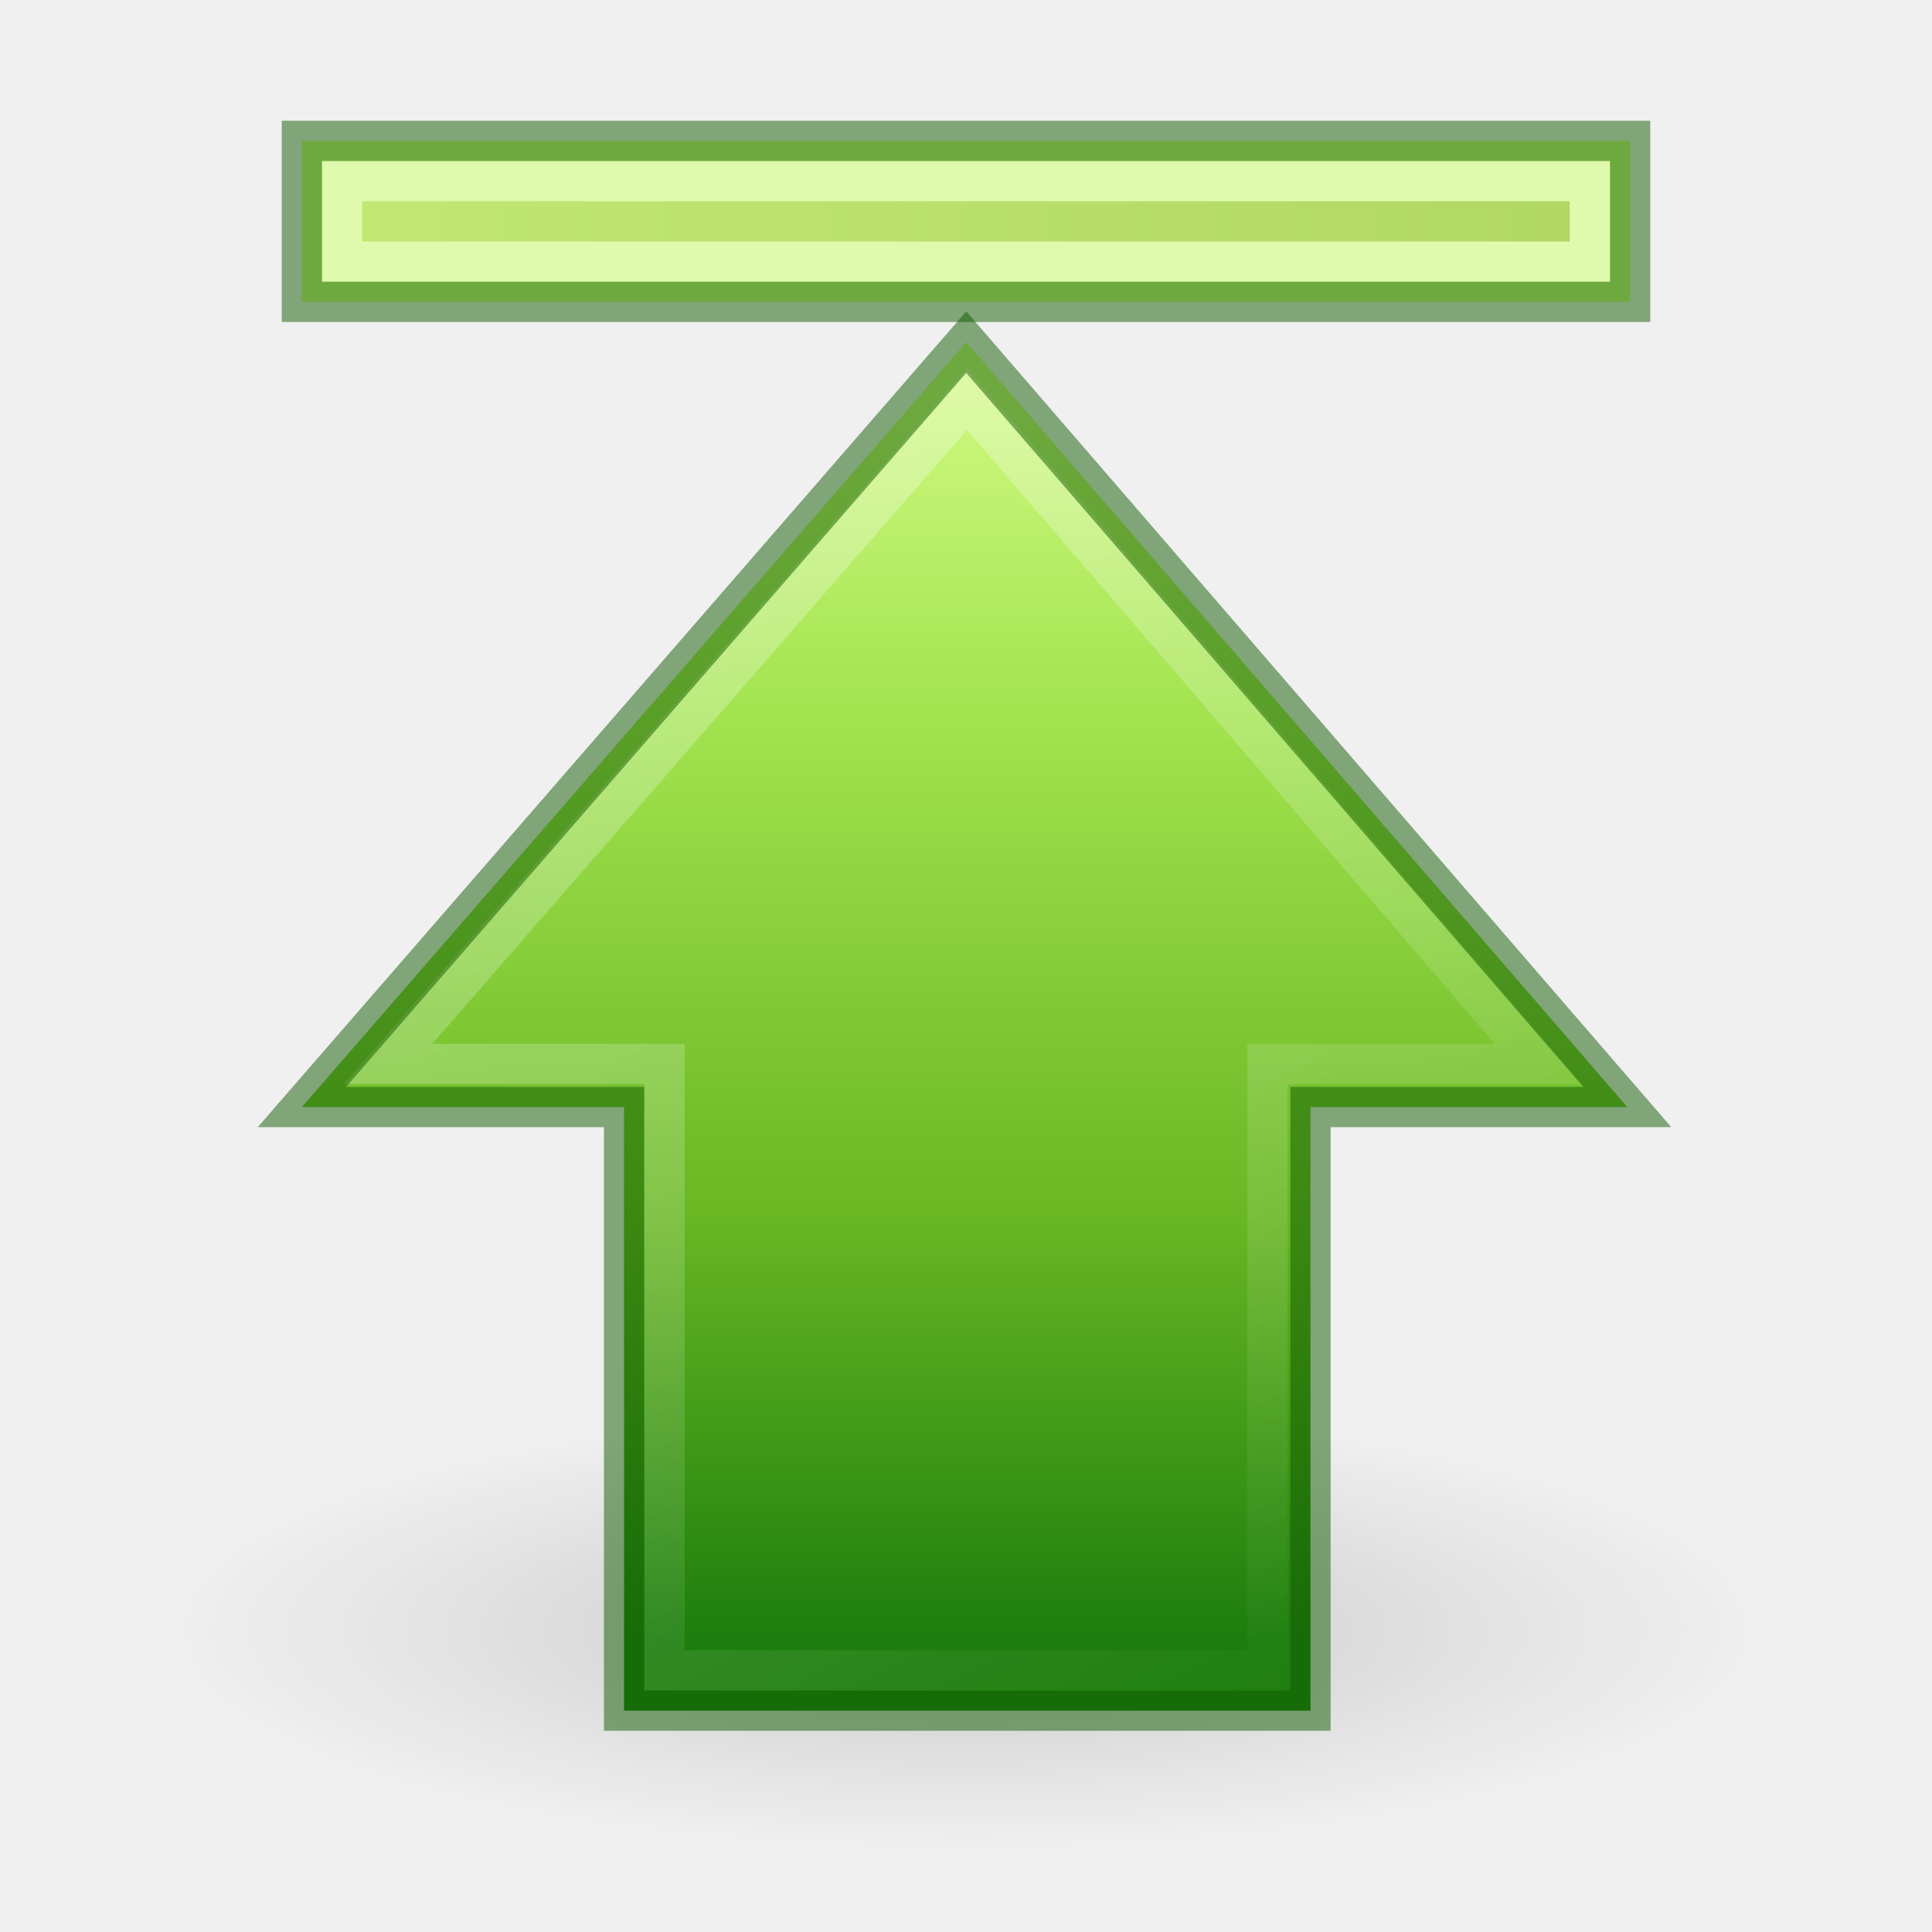
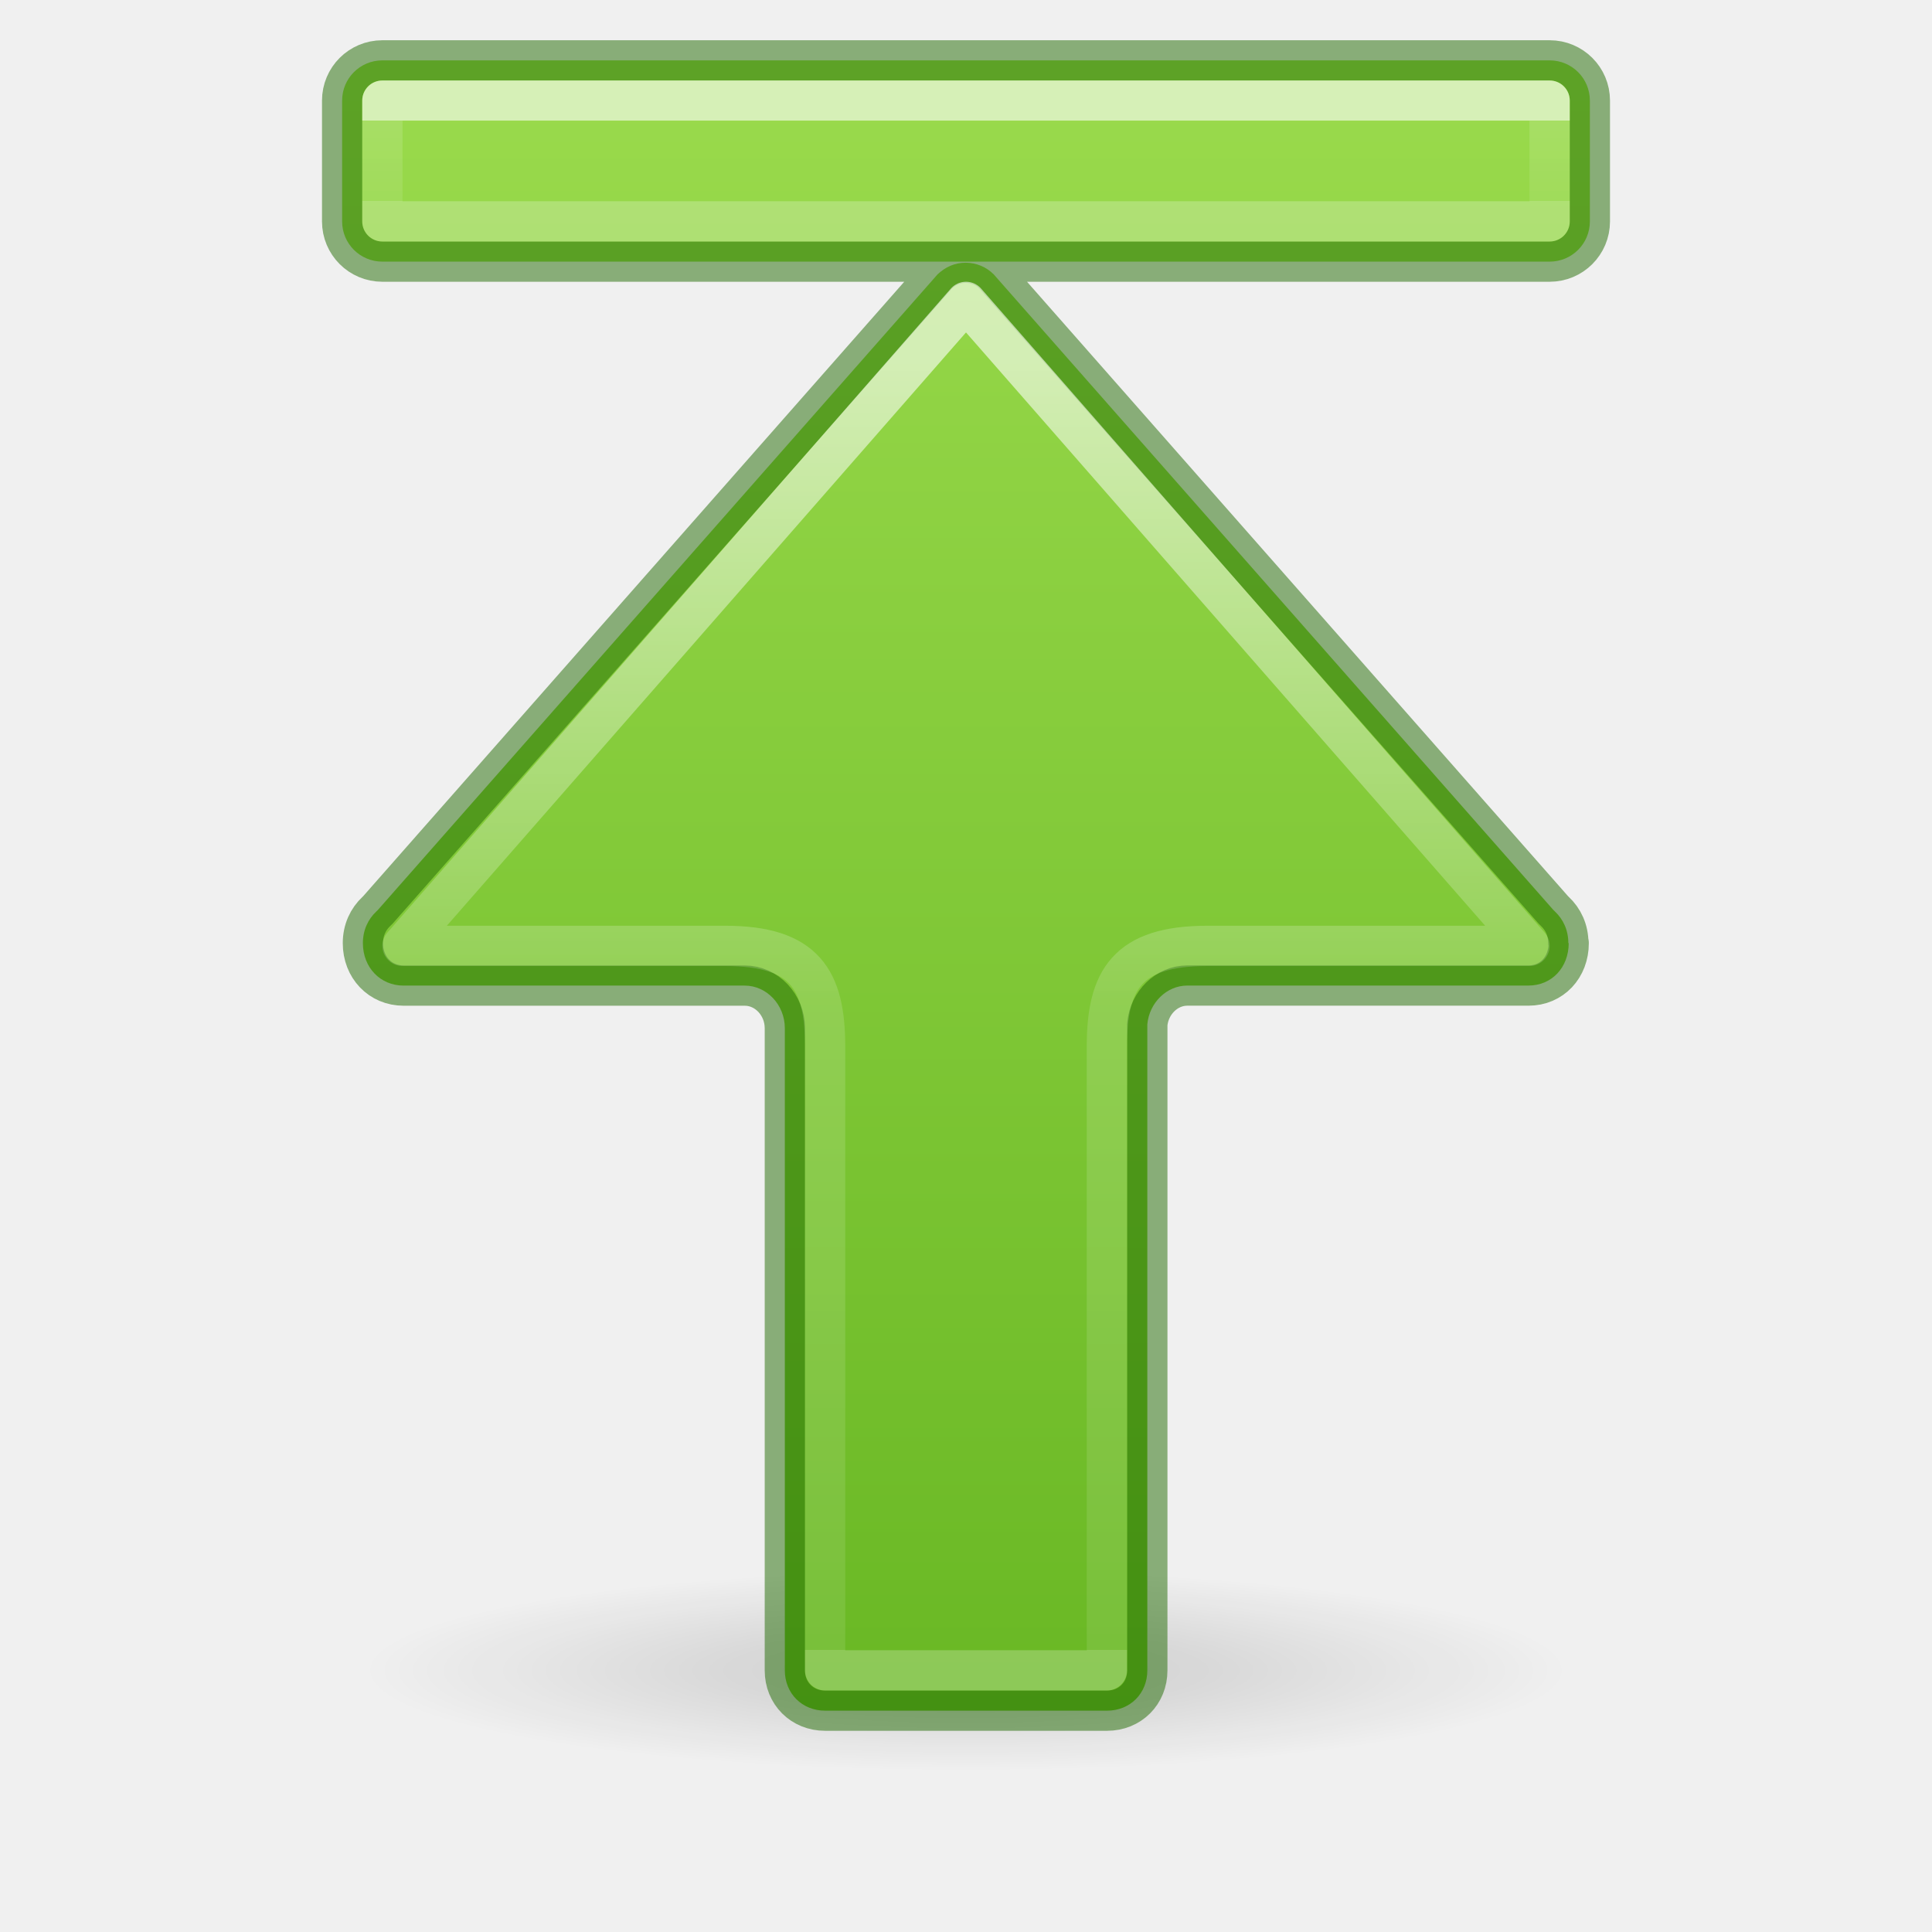
- <svg xmlns="http://www.w3.org/2000/svg" xmlns:xlink="http://www.w3.org/1999/xlink" width="48px" height="48px" id="svg2511" version="1.1">
-   <defs id="defs2513">
-     <linearGradient id="linearGradient3167">
-       <stop id="stop3169" offset="0" style="stop-color:#a7cc5c;stop-opacity:1;" />
-       <stop id="stop3171" offset="1" style="stop-color:#789e2d;stop-opacity:1;" />
+ <svg xmlns="http://www.w3.org/2000/svg" xmlns:ns1="http://www.openswatchbook.org/uri/2009/osb" xmlns:xlink="http://www.w3.org/1999/xlink" height="48" width="48" version="1.1" id="svg6">
+   <defs id="defs10">
+     <linearGradient id="linearGradient1020">
+       <stop id="stop1012" style="stop-color:#ffffff;stop-opacity:1" offset="0" />
+       <stop id="stop1014" style="stop-color:#ffffff;stop-opacity:0.235" offset="0" />
+       <stop id="stop1016" style="stop-color:#ffffff;stop-opacity:0.157" offset="1" />
+       <stop id="stop1018" style="stop-color:#ffffff;stop-opacity:0.392" offset="1" />
    </linearGradient>
-     <linearGradient gradientTransform="translate(13.03471,29.34837)" y2="-23.848" x2="26.965" y1="-23.848" x1="-5.035" gradientUnits="userSpaceOnUse" id="linearGradient2485" xlink:href="#linearGradient3167" />
-     <linearGradient id="linearGradient5113">
-       <stop id="stop5115" offset="0" style="stop-color:white;stop-opacity:1;" />
-       <stop id="stop5117" offset="1" style="stop-color:#ffffff;stop-opacity:0;" />
+     <linearGradient id="linearGradient78">
+       <stop style="stop-color:#9bdb4d;stop-opacity:1" offset="0" id="stop74" />
+       <stop style="stop-color:#68b723;stop-opacity:1" offset="1" id="stop76" />
    </linearGradient>
-     <linearGradient gradientTransform="matrix(0,-1.004639,1,0,-1.992125,51.04405)" gradientUnits="userSpaceOnUse" y2="34.731" x2="7.931" y1="15.195" x1="43.13" id="linearGradient5315" xlink:href="#linearGradient5113" />
-     <linearGradient id="linearGradient2264">
-       <stop id="stop3244-gr" style="stop-color:#cdf87e;stop-opacity:1" offset="0" />
-       <stop id="stop3246-gr" style="stop-color:#a2e34f;stop-opacity:1" offset="0.262" />
-       <stop id="stop3248-gr" style="stop-color:#68b723;stop-opacity:1" offset="0.661" />
-       <stop id="stop3250-gr" style="stop-color:#1d7e0d;stop-opacity:1" offset="1" />
+     <linearGradient ns1:paint="solid" id="linearGradient4526">
+       <stop id="stop4528" offset="0" style="stop-color:#ffffff;stop-opacity:1;" />
    </linearGradient>
-     <linearGradient gradientUnits="userSpaceOnUse" y2="40.703" x2="23.965" y1="9.731" x1="23.965" id="linearGradient3173" xlink:href="#linearGradient2264" gradientTransform="translate(-1.425e-5,-1.13125e-5)" />
+     <linearGradient xlink:href="#linearGradient897" id="linearGradient1009" gradientUnits="userSpaceOnUse" gradientTransform="matrix(0,2.01765,-2.333342,0,90.90086,25.60877)" x1="-8.232" y1="28.672" x2="7.628" y2="28.672" />
+     <linearGradient id="linearGradient897">
+       <stop offset="0" style="stop-color:#ffffff;stop-opacity:1" id="stop889" />
+       <stop offset="0.5" style="stop-color:#ffffff;stop-opacity:0.235" id="stop891" />
+       <stop offset="1" style="stop-color:#ffffff;stop-opacity:0.157" id="stop893" />
+       <stop offset="1" style="stop-color:#ffffff;stop-opacity:0.392" id="stop895" />
+     </linearGradient>
+     <linearGradient y2="9.25" x2="-0.56" y1="9.25" x1="29.1" gradientTransform="matrix(0,-1.428572,-2,0,45.5,42.57196)" gradientUnits="userSpaceOnUse" id="linearGradient942" xlink:href="#linearGradient78" />
+     <linearGradient y2="30.386" x2="-11.205" y1="30.386" x1="-10.214" gradientTransform="matrix(2.01765,0,0,2.333342,17.60877,-90.90086)" gradientUnits="userSpaceOnUse" id="linearGradient1010" xlink:href="#linearGradient1020" />
+     <radialGradient xlink:href="#linearGradient5105" id="radialGradient2604" gradientUnits="userSpaceOnUse" gradientTransform="matrix(1.860465,0,0,0.310034,3.069768,35.59969)" cx="11.25" cy="19.031" fx="11.25" fy="19.031" r="8.062" />
    <linearGradient id="linearGradient5105">
      <stop id="stop5107" offset="0" style="stop-color:black;stop-opacity:1;" />
      <stop id="stop5109" offset="1" style="stop-color:black;stop-opacity:0;" />
    </linearGradient>
-     <radialGradient r="8.062" fy="19.031" fx="11.25" cy="19.031" cx="11.25" gradientTransform="matrix(2.48062,0,0,0.6821718,-3.906976,27.51743)" gradientUnits="userSpaceOnUse" id="radialGradient4354" xlink:href="#linearGradient5105" />
  </defs>
-   <path d="m 44,40.5 a 20,5.5 0 1 1 -40,0 20,5.5 0 1 1 40,0 z" id="path2579" style="display:inline;overflow:visible;visibility:visible;opacity:0.163;fill:url(#radialGradient4354);fill-opacity:1;fill-rule:nonzero;stroke:none;stroke-width:2.446;stroke-linecap:butt;stroke-linejoin:miter;stroke-miterlimit:4;stroke-dasharray:none;stroke-dashoffset:0;stroke-opacity:1;marker:none;marker-start:none;marker-mid:none;marker-end:none" />
-   <path id="path2581" d="M 7.5,27.504 24.006,8.5 40.429,27.504 H 32.559 V 42.5 H 15.504 V 27.504 Z" style="display:inline;overflow:visible;visibility:visible;opacity:1;fill:url(#linearGradient3173);fill-opacity:1;fill-rule:nonzero;stroke:none;stroke-width:1;stroke-linecap:butt;stroke-linejoin:miter;stroke-miterlimit:4;stroke-dasharray:none;stroke-dashoffset:0;stroke-opacity:1;marker:none;marker-start:none;marker-mid:none;marker-end:none" />
-   <path id="path2583" d="M 9.641,26.433 24.027,9.917 38.227,26.433 H 31.488 V 41.5 H 16.51 V 26.433 Z" style="display:inline;overflow:visible;visibility:visible;opacity:0.354;fill:none;fill-opacity:1;fill-rule:nonzero;stroke:url(#linearGradient5315);stroke-width:1;stroke-linecap:butt;stroke-linejoin:miter;stroke-miterlimit:4;stroke-dasharray:none;stroke-dashoffset:0;stroke-opacity:1;marker:none;marker-start:none;marker-mid:none;marker-end:none" />
-   <rect y="3.5" x="7.5" height="4" width="33" id="rect4242" style="display:inline;overflow:visible;visibility:visible;fill:#cdf87e;fill-opacity:1;fill-rule:nonzero;stroke:none;stroke-width:1;stroke-linecap:butt;stroke-linejoin:miter;stroke-miterlimit:4;stroke-dasharray:none;stroke-dashoffset:0;stroke-opacity:1;marker:none;marker-start:none;marker-mid:none;marker-end:none" />
-   <rect y="4.5" x="8.5" height="2" width="31" id="rect6697" style="display:inline;overflow:visible;visibility:visible;opacity:0.354;fill:url(#linearGradient2485);fill-opacity:1;fill-rule:nonzero;stroke:#ffffff;stroke-width:1;stroke-linecap:butt;stroke-linejoin:miter;stroke-miterlimit:4;stroke-dasharray:none;stroke-dashoffset:0;stroke-opacity:1;marker:none;marker-start:none;marker-mid:none;marker-end:none" />
-   <path style="display:inline;overflow:visible;visibility:visible;opacity:0.5;fill:none;fill-opacity:1;fill-rule:nonzero;stroke:#0f5a00;stroke-width:1;stroke-linecap:butt;stroke-linejoin:miter;stroke-miterlimit:4;stroke-dasharray:none;stroke-dashoffset:0;stroke-opacity:1;marker:none;marker-start:none;marker-mid:none;marker-end:none" d="M 7.5,27.504 24.006,8.5 40.429,27.504 H 32.559 V 42.5 H 15.504 V 27.504 Z" id="path851" />
-   <rect style="display:inline;overflow:visible;visibility:visible;fill:none;fill-opacity:1;fill-rule:nonzero;stroke:#0f5a00;stroke-width:1;stroke-linecap:butt;stroke-linejoin:miter;stroke-miterlimit:4;stroke-dasharray:none;stroke-dashoffset:0;stroke-opacity:1;marker:none;marker-start:none;marker-mid:none;marker-end:none;opacity:0.5" id="rect853" width="33" height="4" x="7.5" y="3.5" />
+   <path d="m 39,41.5 a 15,2.5 0 1 1 -30,0 15,2.5 0 1 1 30,0 z" id="path4346" style="display:inline;overflow:visible;visibility:visible;opacity:0.163;fill:url(#radialGradient2604);fill-opacity:1;fill-rule:nonzero;stroke:none;stroke-width:2.446;stroke-linecap:butt;stroke-linejoin:miter;stroke-miterlimit:4;stroke-dasharray:none;stroke-dashoffset:0;stroke-opacity:1;marker:none;marker-start:none;marker-mid:none;marker-end:none" />
+   <path d="m 39.5,2.5 c 0,-0.554 -0.446,-1 -1,-1 h -29 c -0.554,0 -1,0.446 -1,1 v 3 c 0,0.554 0.446,1 1,1 h 29 c 0.554,0 1,-0.446 1,-1 z m -0.527,20.932 h -0.008 c 0,-0.325 -0.129,-0.595 -0.336,-0.789 -0.015,-0.013 -0.029,-0.029 -0.043,-0.043 L 24.688,6.816 c -0.182,-0.182 -0.428,-0.289 -0.699,-0.289 -0.269,0 -0.502,0.107 -0.695,0.289 L 9.395,22.6 c -0.014,0.014 -0.028,0.03 -0.043,0.043 -0.207,0.194 -0.336,0.464 -0.336,0.789 0,0.603 0.431,1.055 1.012,1.055 h 8.475 c 0.542,-3.78e-4 0.996,0.475 0.996,1.059 v 15.955 c 0,0.572 0.428,1 1,1 h 7.006 c 0.572,0 1,-0.428 1,-1 V 25.447 c 0.05,-0.535 0.482,-0.961 0.992,-0.961 h 8.477 c 0.581,0 1,-0.451 1,-1.055 z" style="font-variation-settings:normal;vector-effect:none;fill:url(#linearGradient942);fill-opacity:1;stroke:#206b00;stroke-width:1;stroke-linecap:round;stroke-linejoin:round;stroke-miterlimit:4;stroke-dasharray:none;stroke-dashoffset:0;stroke-opacity:0.5;stop-color:#000000" id="rect917" />
+   <path d="M 24 7.5 L 10 23.5 L 18.016 23.5 C 20 23.5 20.499 24.346 20.5 26 L 20.5 41.5 L 27.5 41.5 L 27.5 26 C 27.501 24.346 28 23.5 29.996 23.5 L 38 23.5 L 24 7.5 z " style="font-variation-settings:normal;opacity:0.6;vector-effect:none;fill:none;fill-opacity:1;stroke:url(#linearGradient1009);stroke-width:1;stroke-linecap:butt;stroke-linejoin:round;stroke-miterlimit:4;stroke-dasharray:none;stroke-dashoffset:0;stroke-opacity:1;marker:none;marker-start:none;marker-mid:none;marker-end:none;stop-color:#000000" id="rect1007" />
+   <rect transform="matrix(0,-1,-1,0,0,0)" style="font-variation-settings:normal;opacity:0.6;vector-effect:none;fill:none;fill-opacity:1;stroke:url(#linearGradient1010);stroke-width:1;stroke-linecap:butt;stroke-linejoin:round;stroke-miterlimit:4;stroke-dasharray:none;stroke-dashoffset:0;stroke-opacity:1;marker:none;marker-start:none;marker-mid:none;marker-end:none;stop-color:#000000" id="rect917-8" width="3" height="29" x="-5.5" y="-38.5" />
</svg>
